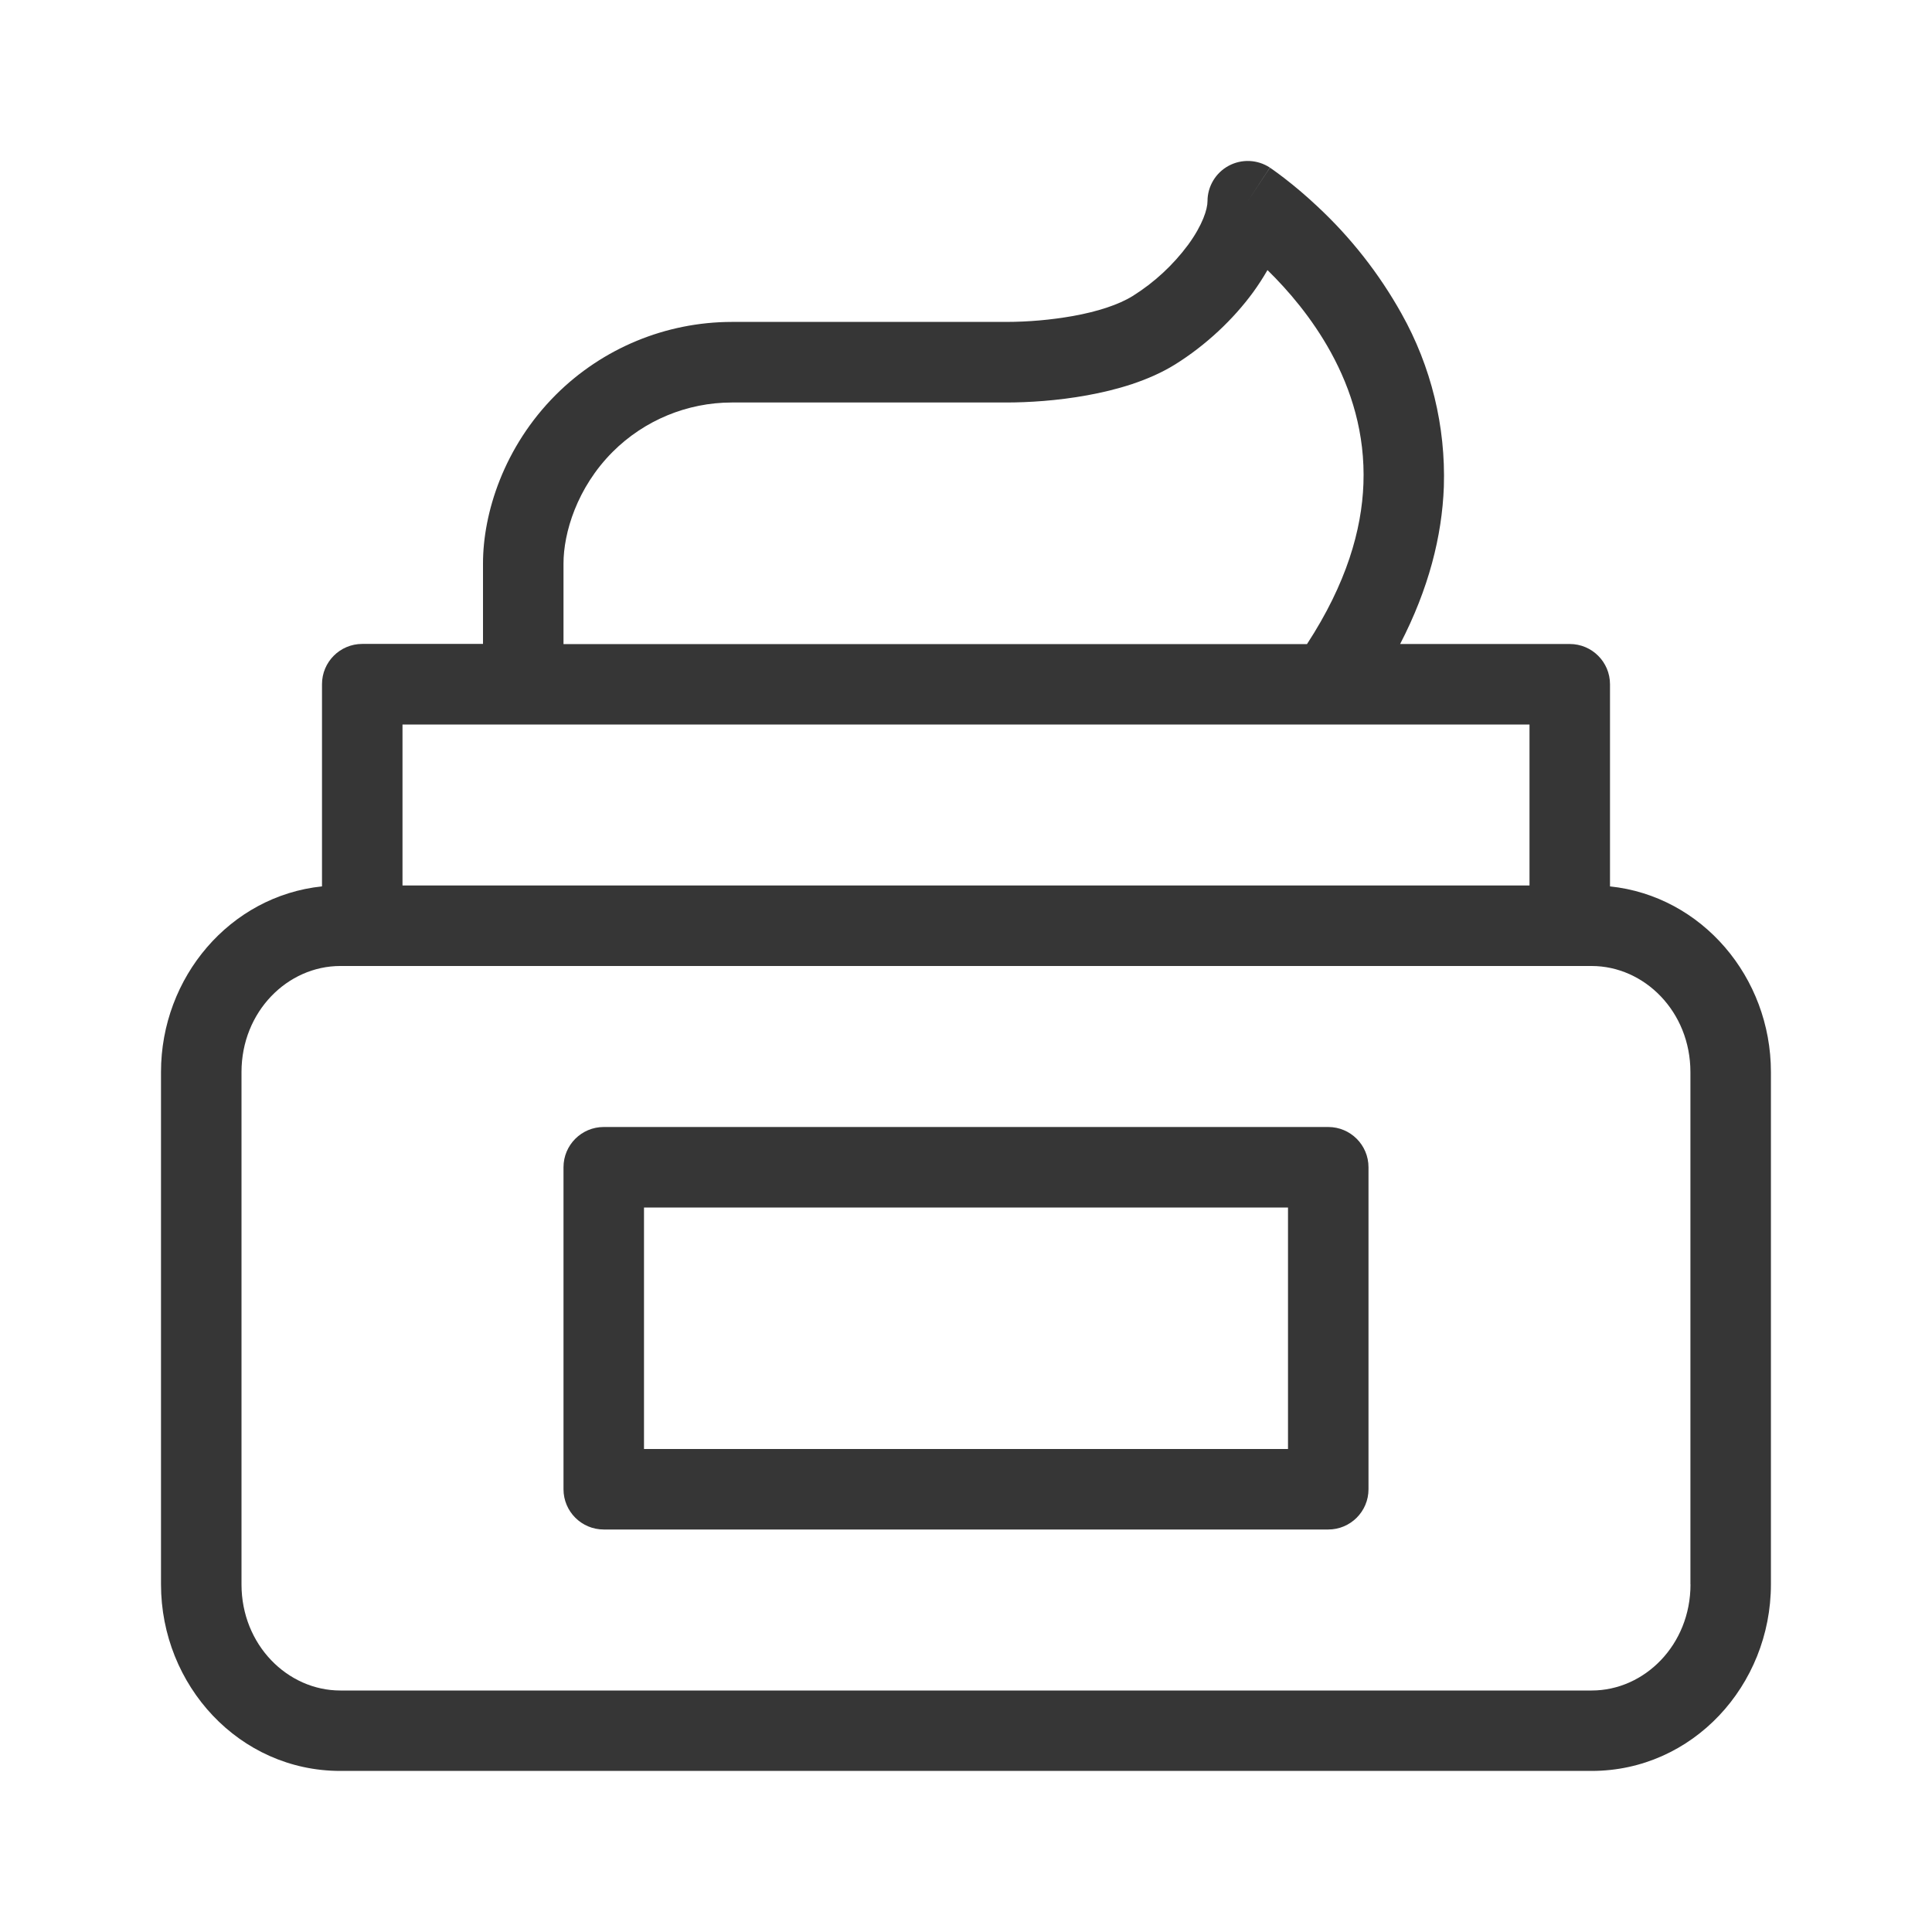
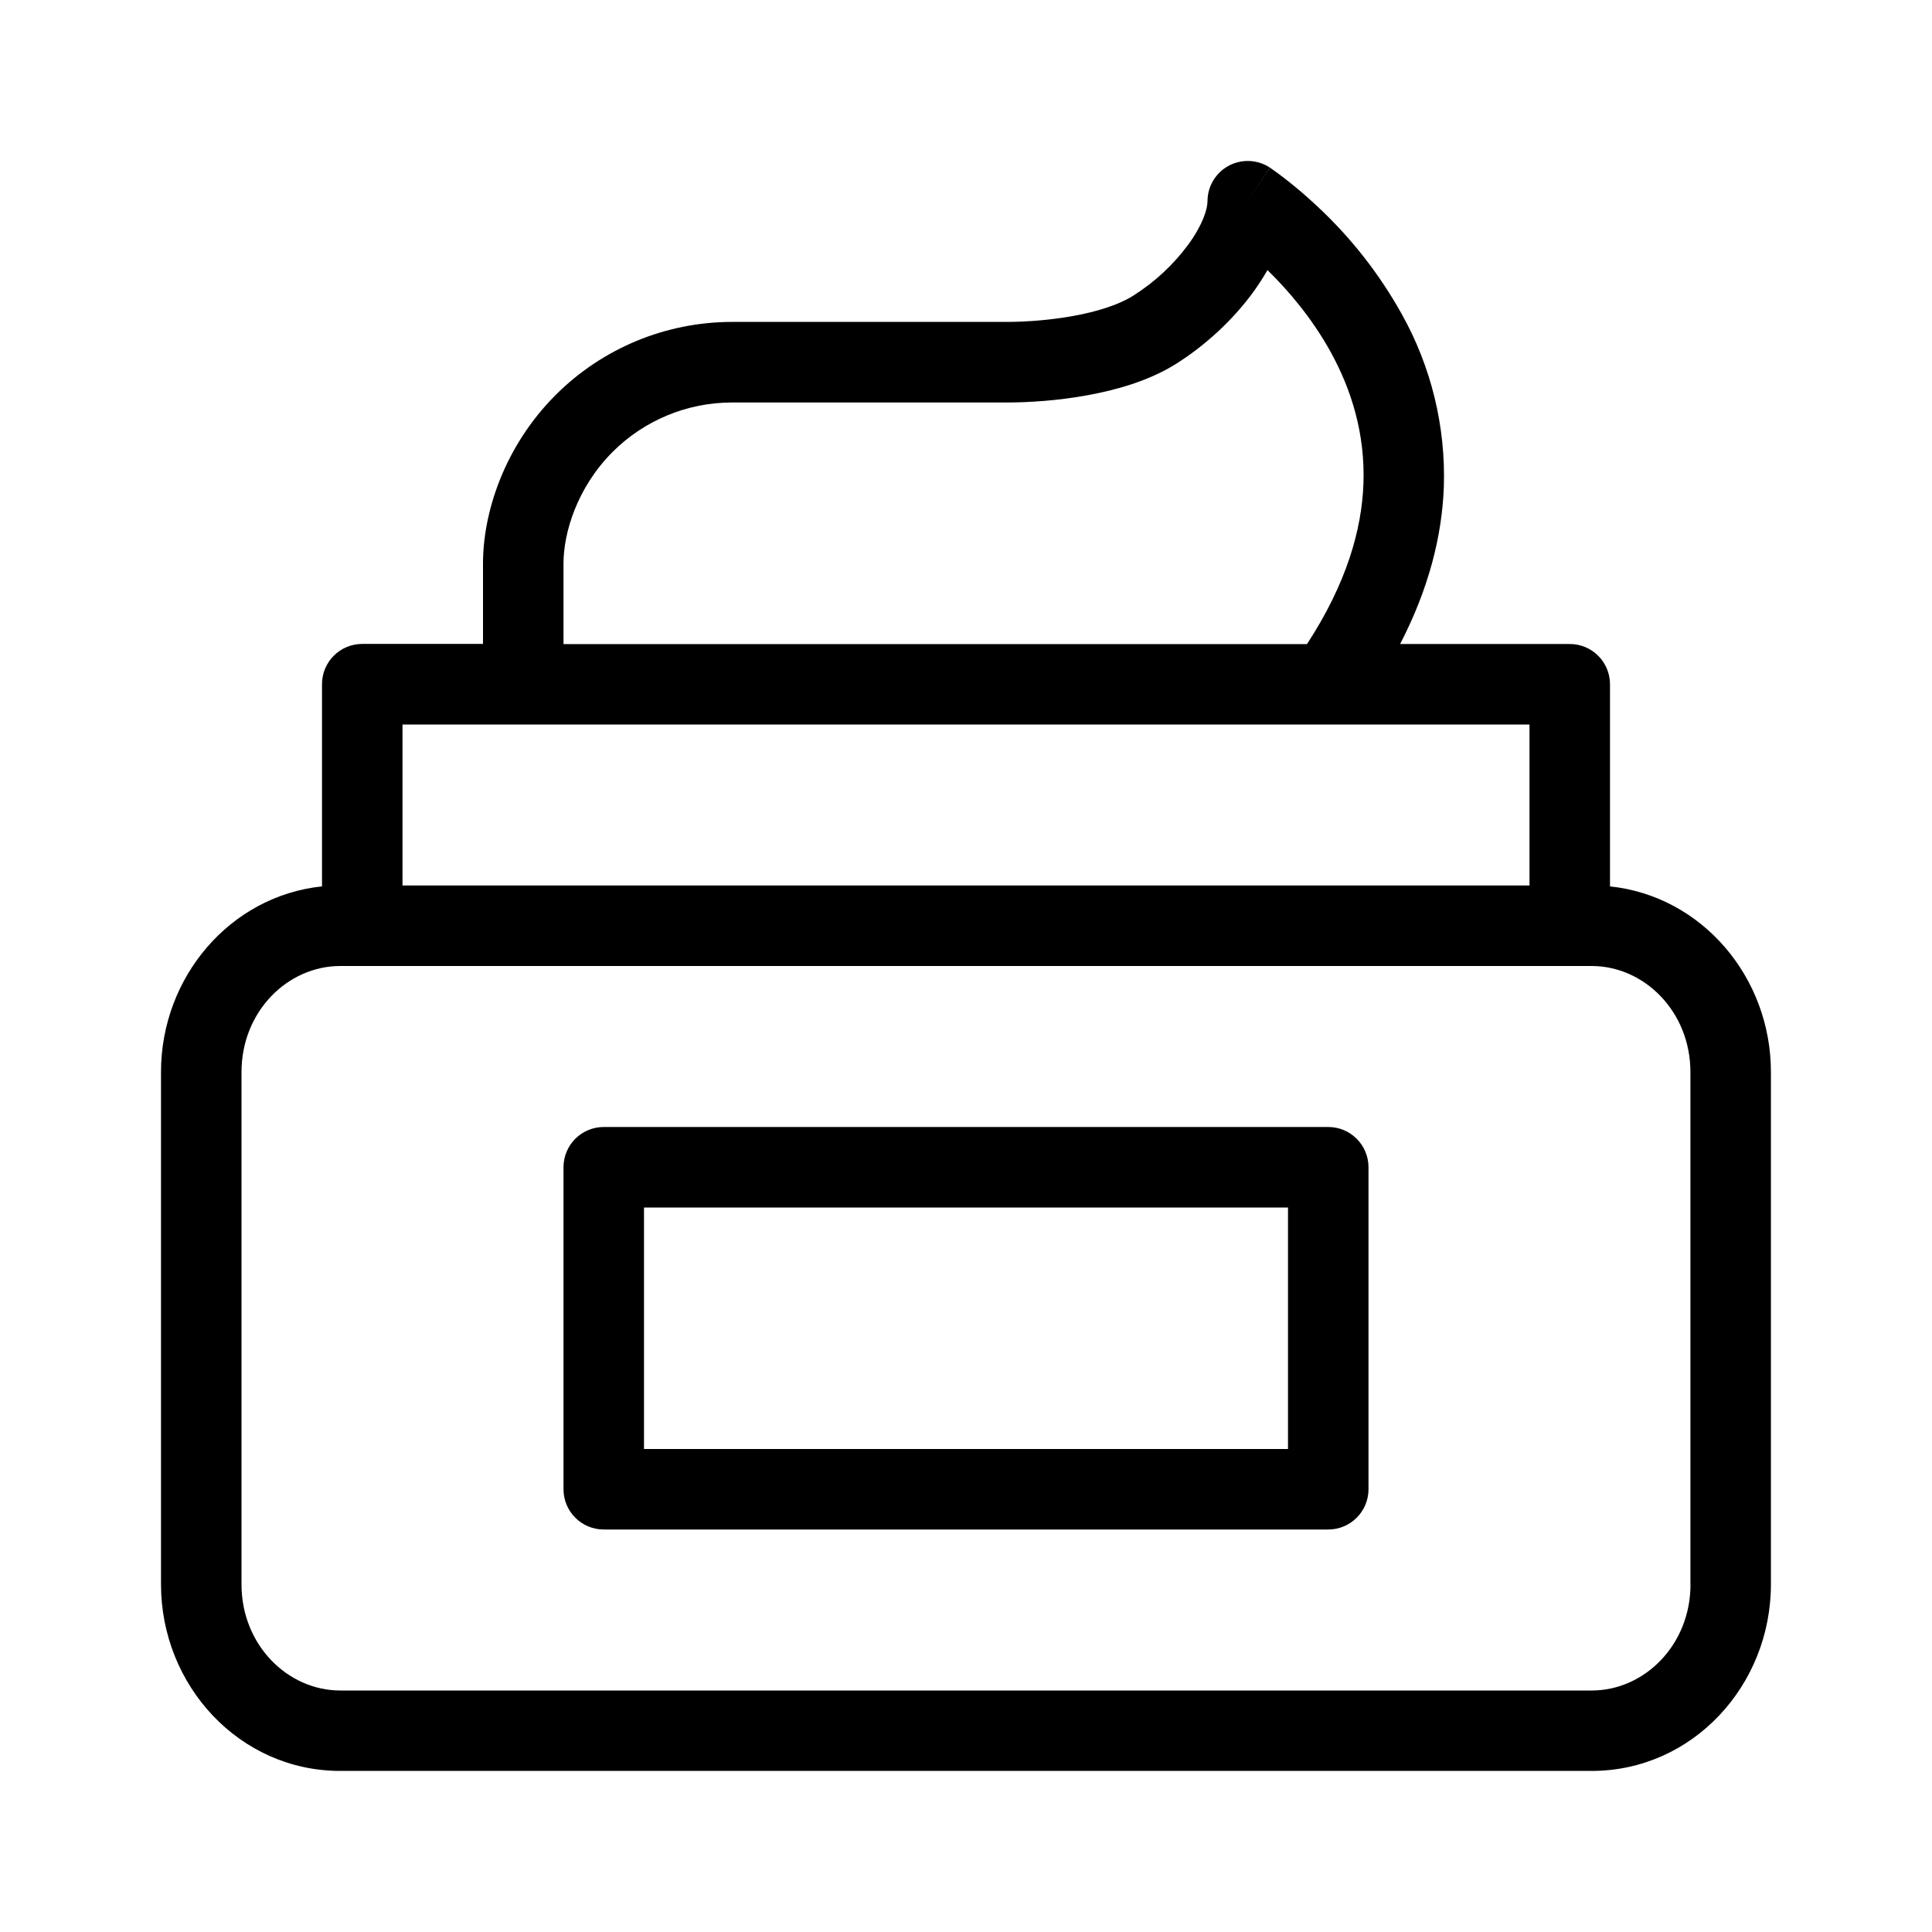
<svg xmlns="http://www.w3.org/2000/svg" viewBox="0 0 24 24">
-   <defs>
-     <style>.cls-1{fill:#363636;fill-rule:evenodd}</style>
-   </defs>
-   <g id="Camada_1">
-     <path d="M16.5 14h-9a.5.5 0 0 0-.5.5v4a.5.5 0 0 0 .5.5h9a.5.5 0 0 0 .5-.5v-4a.5.5 0 0 0-.5-.5zm-.5 4H8v-3h8v3z" class="cls-1" />
-     <path d="M20 11.012V8.5a.5.5 0 0 0-.5-.5h-2.107c.355-.686.52-1.339.543-1.952a4.126 4.126 0 0 0-.526-2.152 5.453 5.453 0 0 0-1.047-1.334 5.54 5.54 0 0 0-.409-.349c-.052-.04-.095-.071-.125-.093l-.037-.026-.011-.008-.004-.002h-.001s-.001-.002-.276.416l.275-.418a.5.5 0 0 0-.775.417c0 .099-.06.294-.24.541a2.529 2.529 0 0 1-.689.637c-.175.109-.438.194-.744.249a4.835 4.835 0 0 1-.827.073H9.091a3.1 3.1 0 0 0-2.186.905C6.257 5.552 6 6.376 6 6.999v1H4.5a.5.5 0 0 0-.5.5v2.512c-1.142.119-2 1.128-2 2.306v6.364c0 1.256.973 2.318 2.227 2.318h15.545c1.254 0 2.227-1.062 2.227-2.318v-6.364c0-1.179-.858-2.187-2-2.306zM7 7c0-.377.165-.941.612-1.388A2.097 2.097 0 0 1 9.09 5h3.409c.274 0 .637-.022 1.004-.089.36-.065.765-.179 1.095-.384.383-.239.722-.559.969-.897.063-.087.123-.179.178-.275.257.251.554.597.788 1.023.253.461.427 1.008.404 1.633-.021.57-.209 1.236-.701 1.99H7v-1zM5 9h14v2H5V9zm16 10.682c0 .753-.573 1.318-1.227 1.318H4.227C3.573 21 3 20.434 3 19.682v-6.364C3 12.565 3.573 12 4.227 12h15.545c.654 0 1.227.566 1.227 1.318v6.364z" class="cls-1" />
-   </g>
+   <path d="M16.5 14h-9a.5.5 0 0 0-.5.5v4a.5.5 0 0 0 .5.5h9a.5.5 0 0 0 .5-.5v-4a.5.5 0 0 0-.5-.5zm-.5 4H8v-3h8v3z" />
+   <path d="M20 11.012V8.5a.5.5 0 0 0-.5-.5h-2.107c.355-.686.52-1.339.543-1.952a4.126 4.126 0 0 0-.526-2.152 5.453 5.453 0 0 0-1.047-1.334 5.54 5.54 0 0 0-.409-.349c-.052-.04-.095-.071-.125-.093l-.037-.026-.011-.008-.004-.002h-.001s-.001-.002-.276.416l.275-.418a.5.5 0 0 0-.775.417c0 .099-.06.294-.24.541a2.529 2.529 0 0 1-.689.637c-.175.109-.438.194-.744.249a4.835 4.835 0 0 1-.827.073H9.091a3.1 3.1 0 0 0-2.186.905C6.257 5.552 6 6.376 6 6.999v1H4.5a.5.5 0 0 0-.5.5v2.512c-1.142.119-2 1.128-2 2.306v6.364c0 1.256.973 2.318 2.227 2.318h15.545c1.254 0 2.227-1.062 2.227-2.318v-6.364c0-1.179-.858-2.187-2-2.306zM7 7c0-.377.165-.941.612-1.388A2.097 2.097 0 0 1 9.09 5h3.409c.274 0 .637-.022 1.004-.089.36-.065.765-.179 1.095-.384.383-.239.722-.559.969-.897.063-.087.123-.179.178-.275.257.251.554.597.788 1.023.253.461.427 1.008.404 1.633-.021.57-.209 1.236-.701 1.99H7v-1zM5 9h14v2H5V9zm16 10.682c0 .753-.573 1.318-1.227 1.318H4.227C3.573 21 3 20.434 3 19.682v-6.364C3 12.565 3.573 12 4.227 12h15.545c.654 0 1.227.566 1.227 1.318v6.364z" />
</svg>
